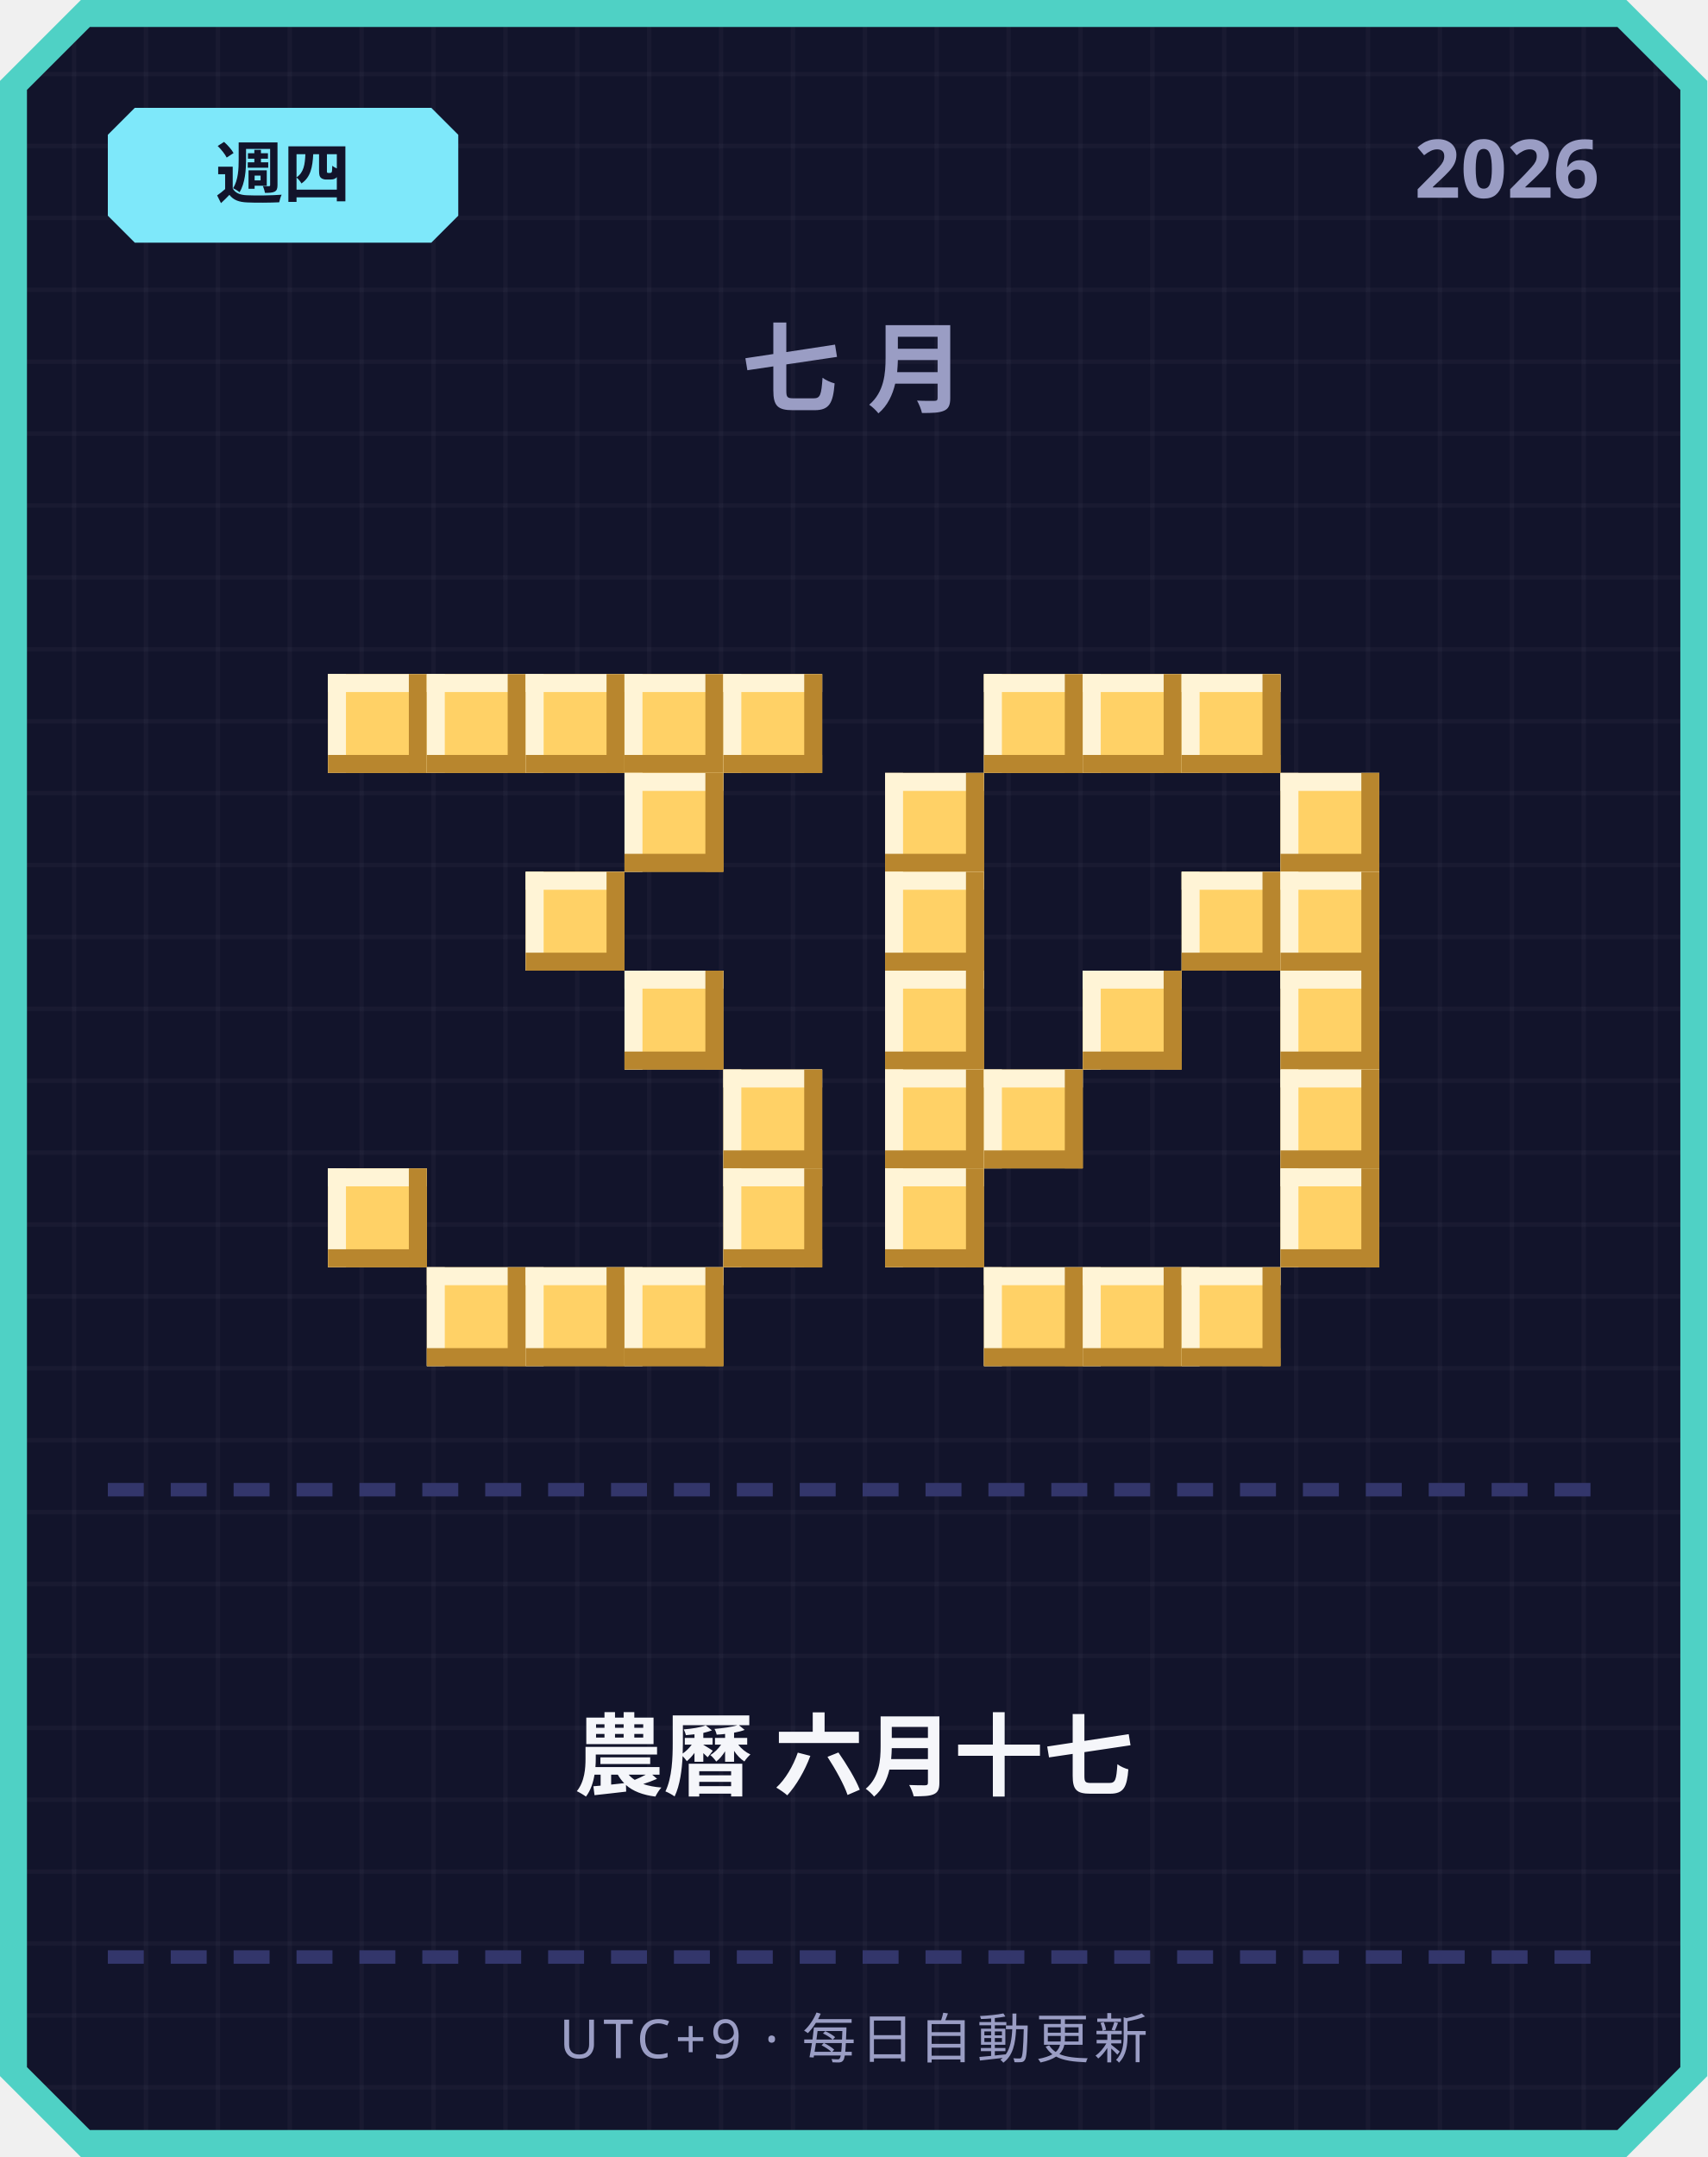
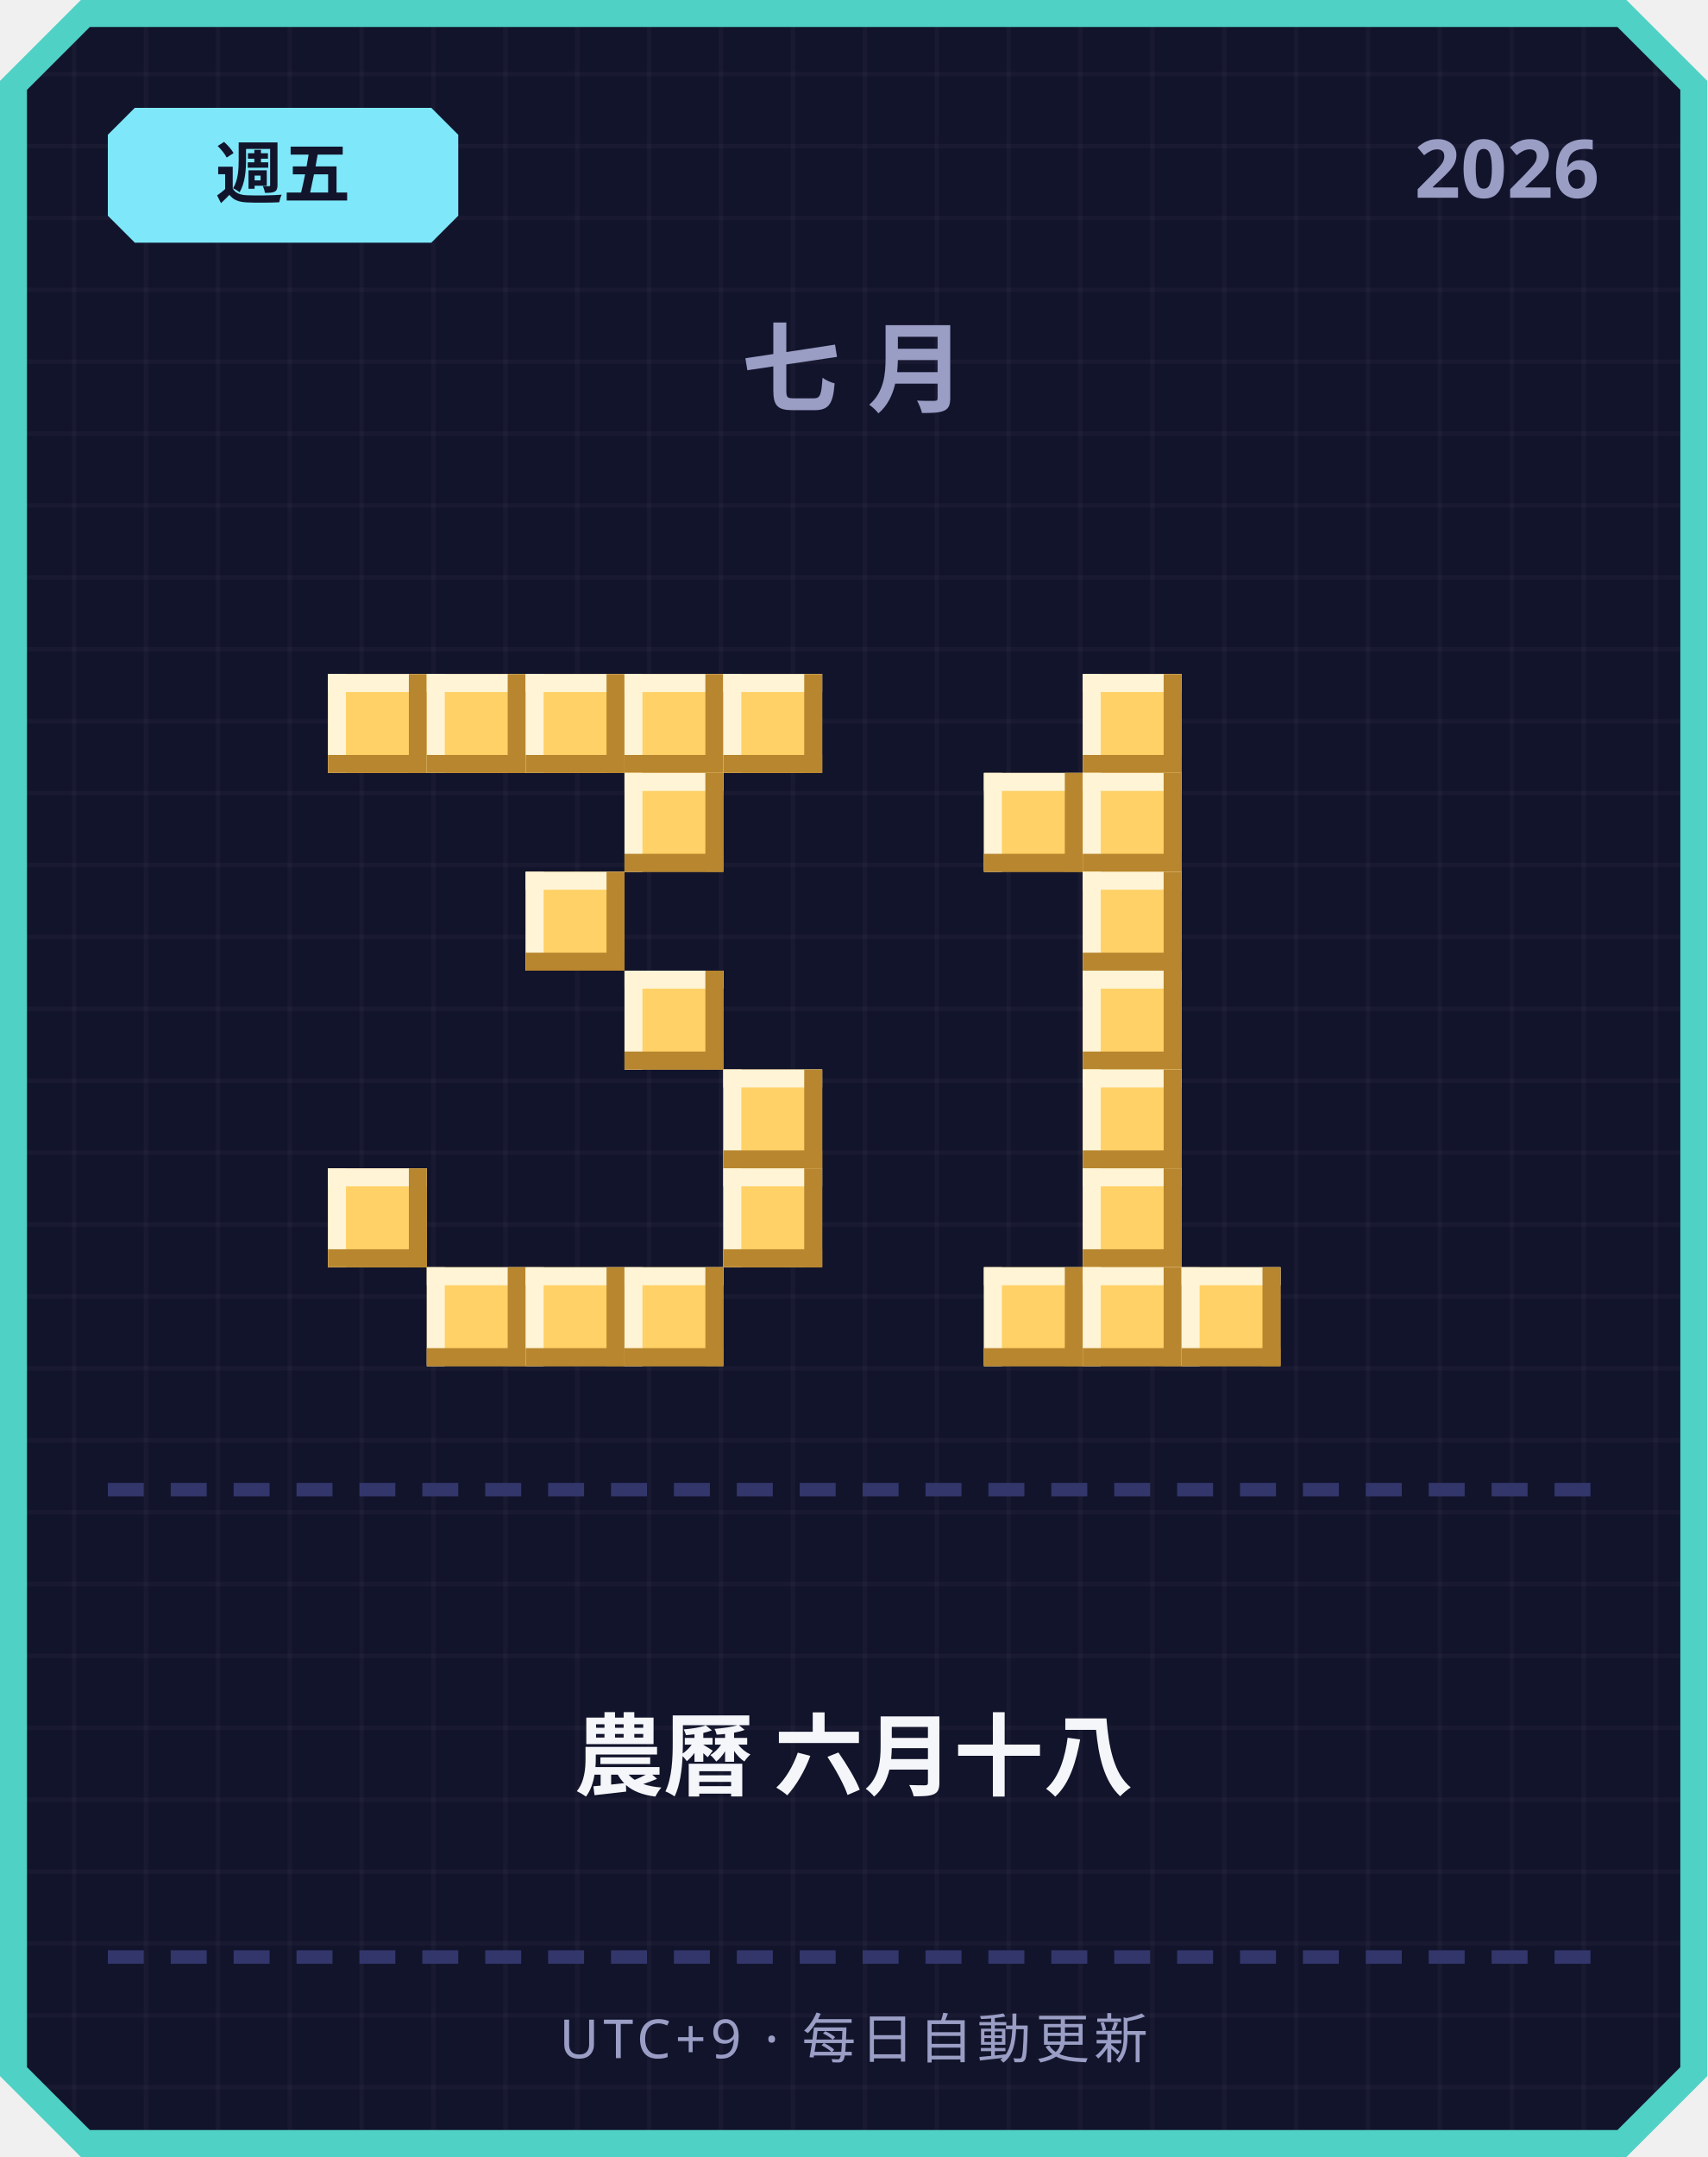
<svg xmlns="http://www.w3.org/2000/svg" width="380" height="480" viewBox="0 0 380 480">
  <defs>
    <pattern id="grid" width="16" height="16" patternUnits="userSpaceOnUse">
      <rect width="16" height="16" fill="#12142b" />
      <rect width="1" height="16" fill="#ffffff" opacity="0.03" />
      <rect width="16" height="1" fill="#ffffff" opacity="0.03" />
    </pattern>
  </defs>
  <path d="M 18,0 L 362,0 L 380,18 L 380,462 L 362,480 L 18,480 L 0,462 L 0,18 Z" fill="#4fd1c5" />
  <path d="M 20,6 L 360,6 L 374,20 L 374,460 L 360,474 L 20,474 L 6,460 L 6,20 Z" fill="url(#grid)" />
  <path d="M 30,24 L 96,24 L 102,30 L 102,48 L 96,54 L 30,54 L 24,48 L 24,30 Z" fill="#7ee8fa" />
-   <text x="63" y="44" text-anchor="middle" font-family="'Segoe UI', sans-serif" font-size="15" font-weight="700" fill="#12142b">週四</text>
+   <text x="63" y="44" text-anchor="middle" font-family="'Segoe UI', sans-serif" font-size="15" font-weight="700" fill="#12142b">週五</text>
  <text x="356" y="44" text-anchor="end" font-family="'Segoe UI', sans-serif" font-size="18" font-weight="700" fill="#9a9dc4">2026</text>
  <text x="190" y="90" text-anchor="middle" font-family="'Segoe UI', sans-serif" font-size="22" font-weight="700" letter-spacing="6" fill="#9a9dc4">七月</text>
  <rect x="73" y="150" width="22" height="22" fill="#ffd166" />
  <rect x="73" y="150" width="22" height="4" fill="#fff4d6" />
  <rect x="73" y="150" width="4" height="22" fill="#fff4d6" />
  <rect x="73" y="168" width="22" height="4" fill="#b8862e" />
  <rect x="91" y="150" width="4" height="22" fill="#b8862e" />
  <rect x="95" y="150" width="22" height="22" fill="#ffd166" />
  <rect x="95" y="150" width="22" height="4" fill="#fff4d6" />
  <rect x="95" y="150" width="4" height="22" fill="#fff4d6" />
  <rect x="95" y="168" width="22" height="4" fill="#b8862e" />
  <rect x="113" y="150" width="4" height="22" fill="#b8862e" />
  <rect x="117" y="150" width="22" height="22" fill="#ffd166" />
  <rect x="117" y="150" width="22" height="4" fill="#fff4d6" />
  <rect x="117" y="150" width="4" height="22" fill="#fff4d6" />
  <rect x="117" y="168" width="22" height="4" fill="#b8862e" />
  <rect x="135" y="150" width="4" height="22" fill="#b8862e" />
  <rect x="139" y="150" width="22" height="22" fill="#ffd166" />
  <rect x="139" y="150" width="22" height="4" fill="#fff4d6" />
  <rect x="139" y="150" width="4" height="22" fill="#fff4d6" />
  <rect x="139" y="168" width="22" height="4" fill="#b8862e" />
  <rect x="157" y="150" width="4" height="22" fill="#b8862e" />
  <rect x="161" y="150" width="22" height="22" fill="#ffd166" />
  <rect x="161" y="150" width="22" height="4" fill="#fff4d6" />
  <rect x="161" y="150" width="4" height="22" fill="#fff4d6" />
  <rect x="161" y="168" width="22" height="4" fill="#b8862e" />
  <rect x="179" y="150" width="4" height="22" fill="#b8862e" />
  <rect x="139" y="172" width="22" height="22" fill="#ffd166" />
  <rect x="139" y="172" width="22" height="4" fill="#fff4d6" />
  <rect x="139" y="172" width="4" height="22" fill="#fff4d6" />
  <rect x="139" y="190" width="22" height="4" fill="#b8862e" />
  <rect x="157" y="172" width="4" height="22" fill="#b8862e" />
  <rect x="117" y="194" width="22" height="22" fill="#ffd166" />
  <rect x="117" y="194" width="22" height="4" fill="#fff4d6" />
  <rect x="117" y="194" width="4" height="22" fill="#fff4d6" />
  <rect x="117" y="212" width="22" height="4" fill="#b8862e" />
  <rect x="135" y="194" width="4" height="22" fill="#b8862e" />
  <rect x="139" y="216" width="22" height="22" fill="#ffd166" />
  <rect x="139" y="216" width="22" height="4" fill="#fff4d6" />
  <rect x="139" y="216" width="4" height="22" fill="#fff4d6" />
  <rect x="139" y="234" width="22" height="4" fill="#b8862e" />
  <rect x="157" y="216" width="4" height="22" fill="#b8862e" />
  <rect x="161" y="238" width="22" height="22" fill="#ffd166" />
  <rect x="161" y="238" width="22" height="4" fill="#fff4d6" />
  <rect x="161" y="238" width="4" height="22" fill="#fff4d6" />
  <rect x="161" y="256" width="22" height="4" fill="#b8862e" />
  <rect x="179" y="238" width="4" height="22" fill="#b8862e" />
  <rect x="73" y="260" width="22" height="22" fill="#ffd166" />
  <rect x="73" y="260" width="22" height="4" fill="#fff4d6" />
  <rect x="73" y="260" width="4" height="22" fill="#fff4d6" />
  <rect x="73" y="278" width="22" height="4" fill="#b8862e" />
  <rect x="91" y="260" width="4" height="22" fill="#b8862e" />
  <rect x="161" y="260" width="22" height="22" fill="#ffd166" />
  <rect x="161" y="260" width="22" height="4" fill="#fff4d6" />
  <rect x="161" y="260" width="4" height="22" fill="#fff4d6" />
  <rect x="161" y="278" width="22" height="4" fill="#b8862e" />
  <rect x="179" y="260" width="4" height="22" fill="#b8862e" />
  <rect x="95" y="282" width="22" height="22" fill="#ffd166" />
  <rect x="95" y="282" width="22" height="4" fill="#fff4d6" />
  <rect x="95" y="282" width="4" height="22" fill="#fff4d6" />
  <rect x="95" y="300" width="22" height="4" fill="#b8862e" />
  <rect x="113" y="282" width="4" height="22" fill="#b8862e" />
  <rect x="117" y="282" width="22" height="22" fill="#ffd166" />
  <rect x="117" y="282" width="22" height="4" fill="#fff4d6" />
  <rect x="117" y="282" width="4" height="22" fill="#fff4d6" />
  <rect x="117" y="300" width="22" height="4" fill="#b8862e" />
  <rect x="135" y="282" width="4" height="22" fill="#b8862e" />
  <rect x="139" y="282" width="22" height="22" fill="#ffd166" />
  <rect x="139" y="282" width="22" height="4" fill="#fff4d6" />
  <rect x="139" y="282" width="4" height="22" fill="#fff4d6" />
  <rect x="139" y="300" width="22" height="4" fill="#b8862e" />
  <rect x="157" y="282" width="4" height="22" fill="#b8862e" />
-   <rect x="219" y="150" width="22" height="22" fill="#ffd166" />
-   <rect x="219" y="150" width="22" height="4" fill="#fff4d6" />
-   <rect x="219" y="150" width="4" height="22" fill="#fff4d6" />
-   <rect x="219" y="168" width="22" height="4" fill="#b8862e" />
-   <rect x="237" y="150" width="4" height="22" fill="#b8862e" />
  <rect x="241" y="150" width="22" height="22" fill="#ffd166" />
  <rect x="241" y="150" width="22" height="4" fill="#fff4d6" />
  <rect x="241" y="150" width="4" height="22" fill="#fff4d6" />
  <rect x="241" y="168" width="22" height="4" fill="#b8862e" />
  <rect x="259" y="150" width="4" height="22" fill="#b8862e" />
-   <rect x="263" y="150" width="22" height="22" fill="#ffd166" />
-   <rect x="263" y="150" width="22" height="4" fill="#fff4d6" />
-   <rect x="263" y="150" width="4" height="22" fill="#fff4d6" />
-   <rect x="263" y="168" width="22" height="4" fill="#b8862e" />
-   <rect x="281" y="150" width="4" height="22" fill="#b8862e" />
-   <rect x="197" y="172" width="22" height="22" fill="#ffd166" />
-   <rect x="197" y="172" width="22" height="4" fill="#fff4d6" />
-   <rect x="197" y="172" width="4" height="22" fill="#fff4d6" />
-   <rect x="197" y="190" width="22" height="4" fill="#b8862e" />
-   <rect x="215" y="172" width="4" height="22" fill="#b8862e" />
-   <rect x="285" y="172" width="22" height="22" fill="#ffd166" />
-   <rect x="285" y="172" width="22" height="4" fill="#fff4d6" />
-   <rect x="285" y="172" width="4" height="22" fill="#fff4d6" />
-   <rect x="285" y="190" width="22" height="4" fill="#b8862e" />
-   <rect x="303" y="172" width="4" height="22" fill="#b8862e" />
-   <rect x="197" y="194" width="22" height="22" fill="#ffd166" />
-   <rect x="197" y="194" width="22" height="4" fill="#fff4d6" />
-   <rect x="197" y="194" width="4" height="22" fill="#fff4d6" />
-   <rect x="197" y="212" width="22" height="4" fill="#b8862e" />
-   <rect x="215" y="194" width="4" height="22" fill="#b8862e" />
-   <rect x="263" y="194" width="22" height="22" fill="#ffd166" />
-   <rect x="263" y="194" width="22" height="4" fill="#fff4d6" />
-   <rect x="263" y="194" width="4" height="22" fill="#fff4d6" />
-   <rect x="263" y="212" width="22" height="4" fill="#b8862e" />
-   <rect x="281" y="194" width="4" height="22" fill="#b8862e" />
-   <rect x="285" y="194" width="22" height="22" fill="#ffd166" />
-   <rect x="285" y="194" width="22" height="4" fill="#fff4d6" />
-   <rect x="285" y="194" width="4" height="22" fill="#fff4d6" />
-   <rect x="285" y="212" width="22" height="4" fill="#b8862e" />
-   <rect x="303" y="194" width="4" height="22" fill="#b8862e" />
-   <rect x="197" y="216" width="22" height="22" fill="#ffd166" />
-   <rect x="197" y="216" width="22" height="4" fill="#fff4d6" />
-   <rect x="197" y="216" width="4" height="22" fill="#fff4d6" />
-   <rect x="197" y="234" width="22" height="4" fill="#b8862e" />
-   <rect x="215" y="216" width="4" height="22" fill="#b8862e" />
+   <rect x="219" y="172" width="22" height="22" fill="#ffd166" />
+   <rect x="219" y="172" width="22" height="4" fill="#fff4d6" />
+   <rect x="219" y="172" width="4" height="22" fill="#fff4d6" />
+   <rect x="219" y="190" width="22" height="4" fill="#b8862e" />
+   <rect x="237" y="172" width="4" height="22" fill="#b8862e" />
+   <rect x="241" y="172" width="22" height="22" fill="#ffd166" />
+   <rect x="241" y="172" width="22" height="4" fill="#fff4d6" />
+   <rect x="241" y="172" width="4" height="22" fill="#fff4d6" />
+   <rect x="241" y="190" width="22" height="4" fill="#b8862e" />
+   <rect x="259" y="172" width="4" height="22" fill="#b8862e" />
+   <rect x="241" y="194" width="22" height="22" fill="#ffd166" />
+   <rect x="241" y="194" width="22" height="4" fill="#fff4d6" />
+   <rect x="241" y="194" width="4" height="22" fill="#fff4d6" />
+   <rect x="241" y="212" width="22" height="4" fill="#b8862e" />
+   <rect x="259" y="194" width="4" height="22" fill="#b8862e" />
  <rect x="241" y="216" width="22" height="22" fill="#ffd166" />
  <rect x="241" y="216" width="22" height="4" fill="#fff4d6" />
  <rect x="241" y="216" width="4" height="22" fill="#fff4d6" />
  <rect x="241" y="234" width="22" height="4" fill="#b8862e" />
  <rect x="259" y="216" width="4" height="22" fill="#b8862e" />
-   <rect x="285" y="216" width="22" height="22" fill="#ffd166" />
-   <rect x="285" y="216" width="22" height="4" fill="#fff4d6" />
-   <rect x="285" y="216" width="4" height="22" fill="#fff4d6" />
-   <rect x="285" y="234" width="22" height="4" fill="#b8862e" />
-   <rect x="303" y="216" width="4" height="22" fill="#b8862e" />
-   <rect x="197" y="238" width="22" height="22" fill="#ffd166" />
-   <rect x="197" y="238" width="22" height="4" fill="#fff4d6" />
-   <rect x="197" y="238" width="4" height="22" fill="#fff4d6" />
-   <rect x="197" y="256" width="22" height="4" fill="#b8862e" />
-   <rect x="215" y="238" width="4" height="22" fill="#b8862e" />
-   <rect x="219" y="238" width="22" height="22" fill="#ffd166" />
-   <rect x="219" y="238" width="22" height="4" fill="#fff4d6" />
-   <rect x="219" y="238" width="4" height="22" fill="#fff4d6" />
-   <rect x="219" y="256" width="22" height="4" fill="#b8862e" />
-   <rect x="237" y="238" width="4" height="22" fill="#b8862e" />
-   <rect x="285" y="238" width="22" height="22" fill="#ffd166" />
-   <rect x="285" y="238" width="22" height="4" fill="#fff4d6" />
-   <rect x="285" y="238" width="4" height="22" fill="#fff4d6" />
-   <rect x="285" y="256" width="22" height="4" fill="#b8862e" />
-   <rect x="303" y="238" width="4" height="22" fill="#b8862e" />
-   <rect x="197" y="260" width="22" height="22" fill="#ffd166" />
-   <rect x="197" y="260" width="22" height="4" fill="#fff4d6" />
-   <rect x="197" y="260" width="4" height="22" fill="#fff4d6" />
-   <rect x="197" y="278" width="22" height="4" fill="#b8862e" />
-   <rect x="215" y="260" width="4" height="22" fill="#b8862e" />
-   <rect x="285" y="260" width="22" height="22" fill="#ffd166" />
-   <rect x="285" y="260" width="22" height="4" fill="#fff4d6" />
-   <rect x="285" y="260" width="4" height="22" fill="#fff4d6" />
-   <rect x="285" y="278" width="22" height="4" fill="#b8862e" />
-   <rect x="303" y="260" width="4" height="22" fill="#b8862e" />
+   <rect x="241" y="238" width="22" height="22" fill="#ffd166" />
+   <rect x="241" y="238" width="22" height="4" fill="#fff4d6" />
+   <rect x="241" y="238" width="4" height="22" fill="#fff4d6" />
+   <rect x="241" y="256" width="22" height="4" fill="#b8862e" />
+   <rect x="259" y="238" width="4" height="22" fill="#b8862e" />
+   <rect x="241" y="260" width="22" height="22" fill="#ffd166" />
+   <rect x="241" y="260" width="22" height="4" fill="#fff4d6" />
+   <rect x="241" y="260" width="4" height="22" fill="#fff4d6" />
+   <rect x="241" y="278" width="22" height="4" fill="#b8862e" />
+   <rect x="259" y="260" width="4" height="22" fill="#b8862e" />
  <rect x="219" y="282" width="22" height="22" fill="#ffd166" />
  <rect x="219" y="282" width="22" height="4" fill="#fff4d6" />
  <rect x="219" y="282" width="4" height="22" fill="#fff4d6" />
  <rect x="219" y="300" width="22" height="4" fill="#b8862e" />
  <rect x="237" y="282" width="4" height="22" fill="#b8862e" />
  <rect x="241" y="282" width="22" height="22" fill="#ffd166" />
  <rect x="241" y="282" width="22" height="4" fill="#fff4d6" />
  <rect x="241" y="282" width="4" height="22" fill="#fff4d6" />
  <rect x="241" y="300" width="22" height="4" fill="#b8862e" />
  <rect x="259" y="282" width="4" height="22" fill="#b8862e" />
  <rect x="263" y="282" width="22" height="22" fill="#ffd166" />
  <rect x="263" y="282" width="22" height="4" fill="#fff4d6" />
  <rect x="263" y="282" width="4" height="22" fill="#fff4d6" />
  <rect x="263" y="300" width="22" height="4" fill="#b8862e" />
  <rect x="281" y="282" width="4" height="22" fill="#b8862e" />
  <rect x="24" y="330" width="8" height="3" fill="#33366b" />
  <rect x="38" y="330" width="8" height="3" fill="#33366b" />
  <rect x="52" y="330" width="8" height="3" fill="#33366b" />
  <rect x="66" y="330" width="8" height="3" fill="#33366b" />
  <rect x="80" y="330" width="8" height="3" fill="#33366b" />
  <rect x="94" y="330" width="8" height="3" fill="#33366b" />
  <rect x="108" y="330" width="8" height="3" fill="#33366b" />
  <rect x="122" y="330" width="8" height="3" fill="#33366b" />
  <rect x="136" y="330" width="8" height="3" fill="#33366b" />
  <rect x="150" y="330" width="8" height="3" fill="#33366b" />
  <rect x="164" y="330" width="8" height="3" fill="#33366b" />
  <rect x="178" y="330" width="8" height="3" fill="#33366b" />
  <rect x="192" y="330" width="8" height="3" fill="#33366b" />
  <rect x="206" y="330" width="8" height="3" fill="#33366b" />
  <rect x="220" y="330" width="8" height="3" fill="#33366b" />
  <rect x="234" y="330" width="8" height="3" fill="#33366b" />
  <rect x="248" y="330" width="8" height="3" fill="#33366b" />
  <rect x="262" y="330" width="8" height="3" fill="#33366b" />
  <rect x="276" y="330" width="8" height="3" fill="#33366b" />
  <rect x="290" y="330" width="8" height="3" fill="#33366b" />
  <rect x="304" y="330" width="8" height="3" fill="#33366b" />
  <rect x="318" y="330" width="8" height="3" fill="#33366b" />
  <rect x="332" y="330" width="8" height="3" fill="#33366b" />
  <rect x="346" y="330" width="8" height="3" fill="#33366b" />
-   <text x="190" y="398" text-anchor="middle" font-family="'Segoe UI', 'Microsoft JhengHei', sans-serif" font-size="20" font-weight="700" fill="#f5f6fa">農曆 六月十七</text>
+   <text x="190" y="398" text-anchor="middle" font-family="'Segoe UI', 'Microsoft JhengHei', sans-serif" font-size="20" font-weight="700" fill="#f5f6fa">農曆 六月十八</text>
  <rect x="24" y="434" width="8" height="3" fill="#33366b" />
  <rect x="38" y="434" width="8" height="3" fill="#33366b" />
  <rect x="52" y="434" width="8" height="3" fill="#33366b" />
  <rect x="66" y="434" width="8" height="3" fill="#33366b" />
  <rect x="80" y="434" width="8" height="3" fill="#33366b" />
  <rect x="94" y="434" width="8" height="3" fill="#33366b" />
  <rect x="108" y="434" width="8" height="3" fill="#33366b" />
  <rect x="122" y="434" width="8" height="3" fill="#33366b" />
  <rect x="136" y="434" width="8" height="3" fill="#33366b" />
  <rect x="150" y="434" width="8" height="3" fill="#33366b" />
  <rect x="164" y="434" width="8" height="3" fill="#33366b" />
  <rect x="178" y="434" width="8" height="3" fill="#33366b" />
  <rect x="192" y="434" width="8" height="3" fill="#33366b" />
  <rect x="206" y="434" width="8" height="3" fill="#33366b" />
  <rect x="220" y="434" width="8" height="3" fill="#33366b" />
  <rect x="234" y="434" width="8" height="3" fill="#33366b" />
  <rect x="248" y="434" width="8" height="3" fill="#33366b" />
  <rect x="262" y="434" width="8" height="3" fill="#33366b" />
  <rect x="276" y="434" width="8" height="3" fill="#33366b" />
  <rect x="290" y="434" width="8" height="3" fill="#33366b" />
  <rect x="304" y="434" width="8" height="3" fill="#33366b" />
  <rect x="318" y="434" width="8" height="3" fill="#33366b" />
  <rect x="332" y="434" width="8" height="3" fill="#33366b" />
  <rect x="346" y="434" width="8" height="3" fill="#33366b" />
  <text x="190" y="458" text-anchor="middle" font-family="'Segoe UI', sans-serif" font-size="12" letter-spacing="1" fill="#9a9dc4">UTC+9 · 每日自動更新</text>
</svg>
